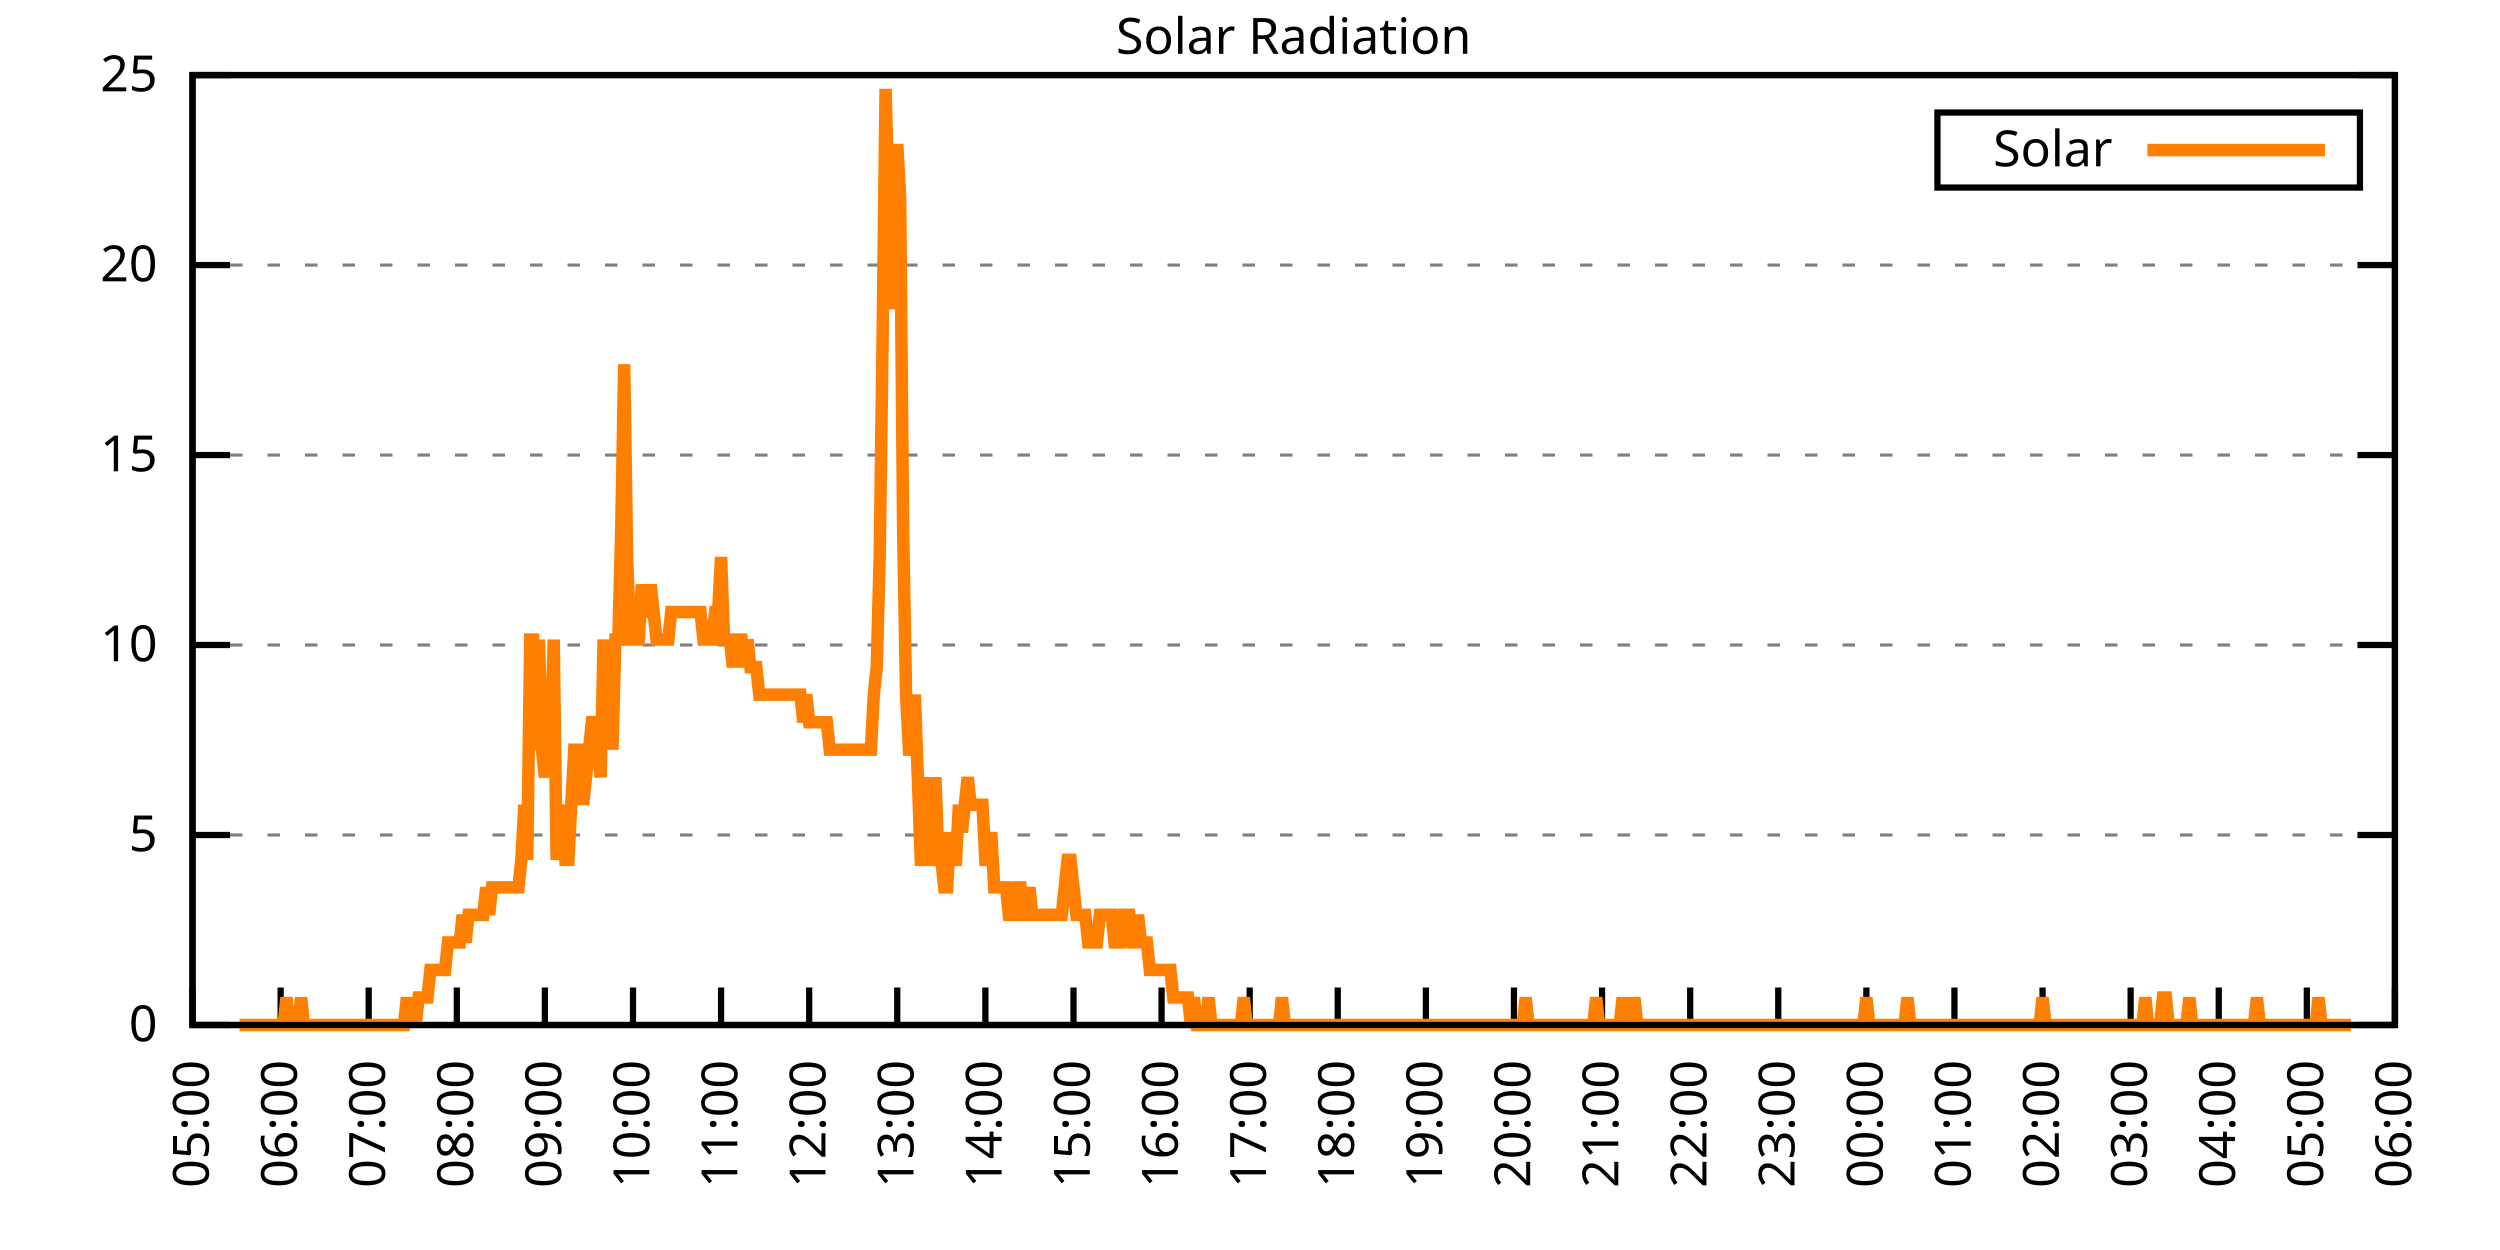
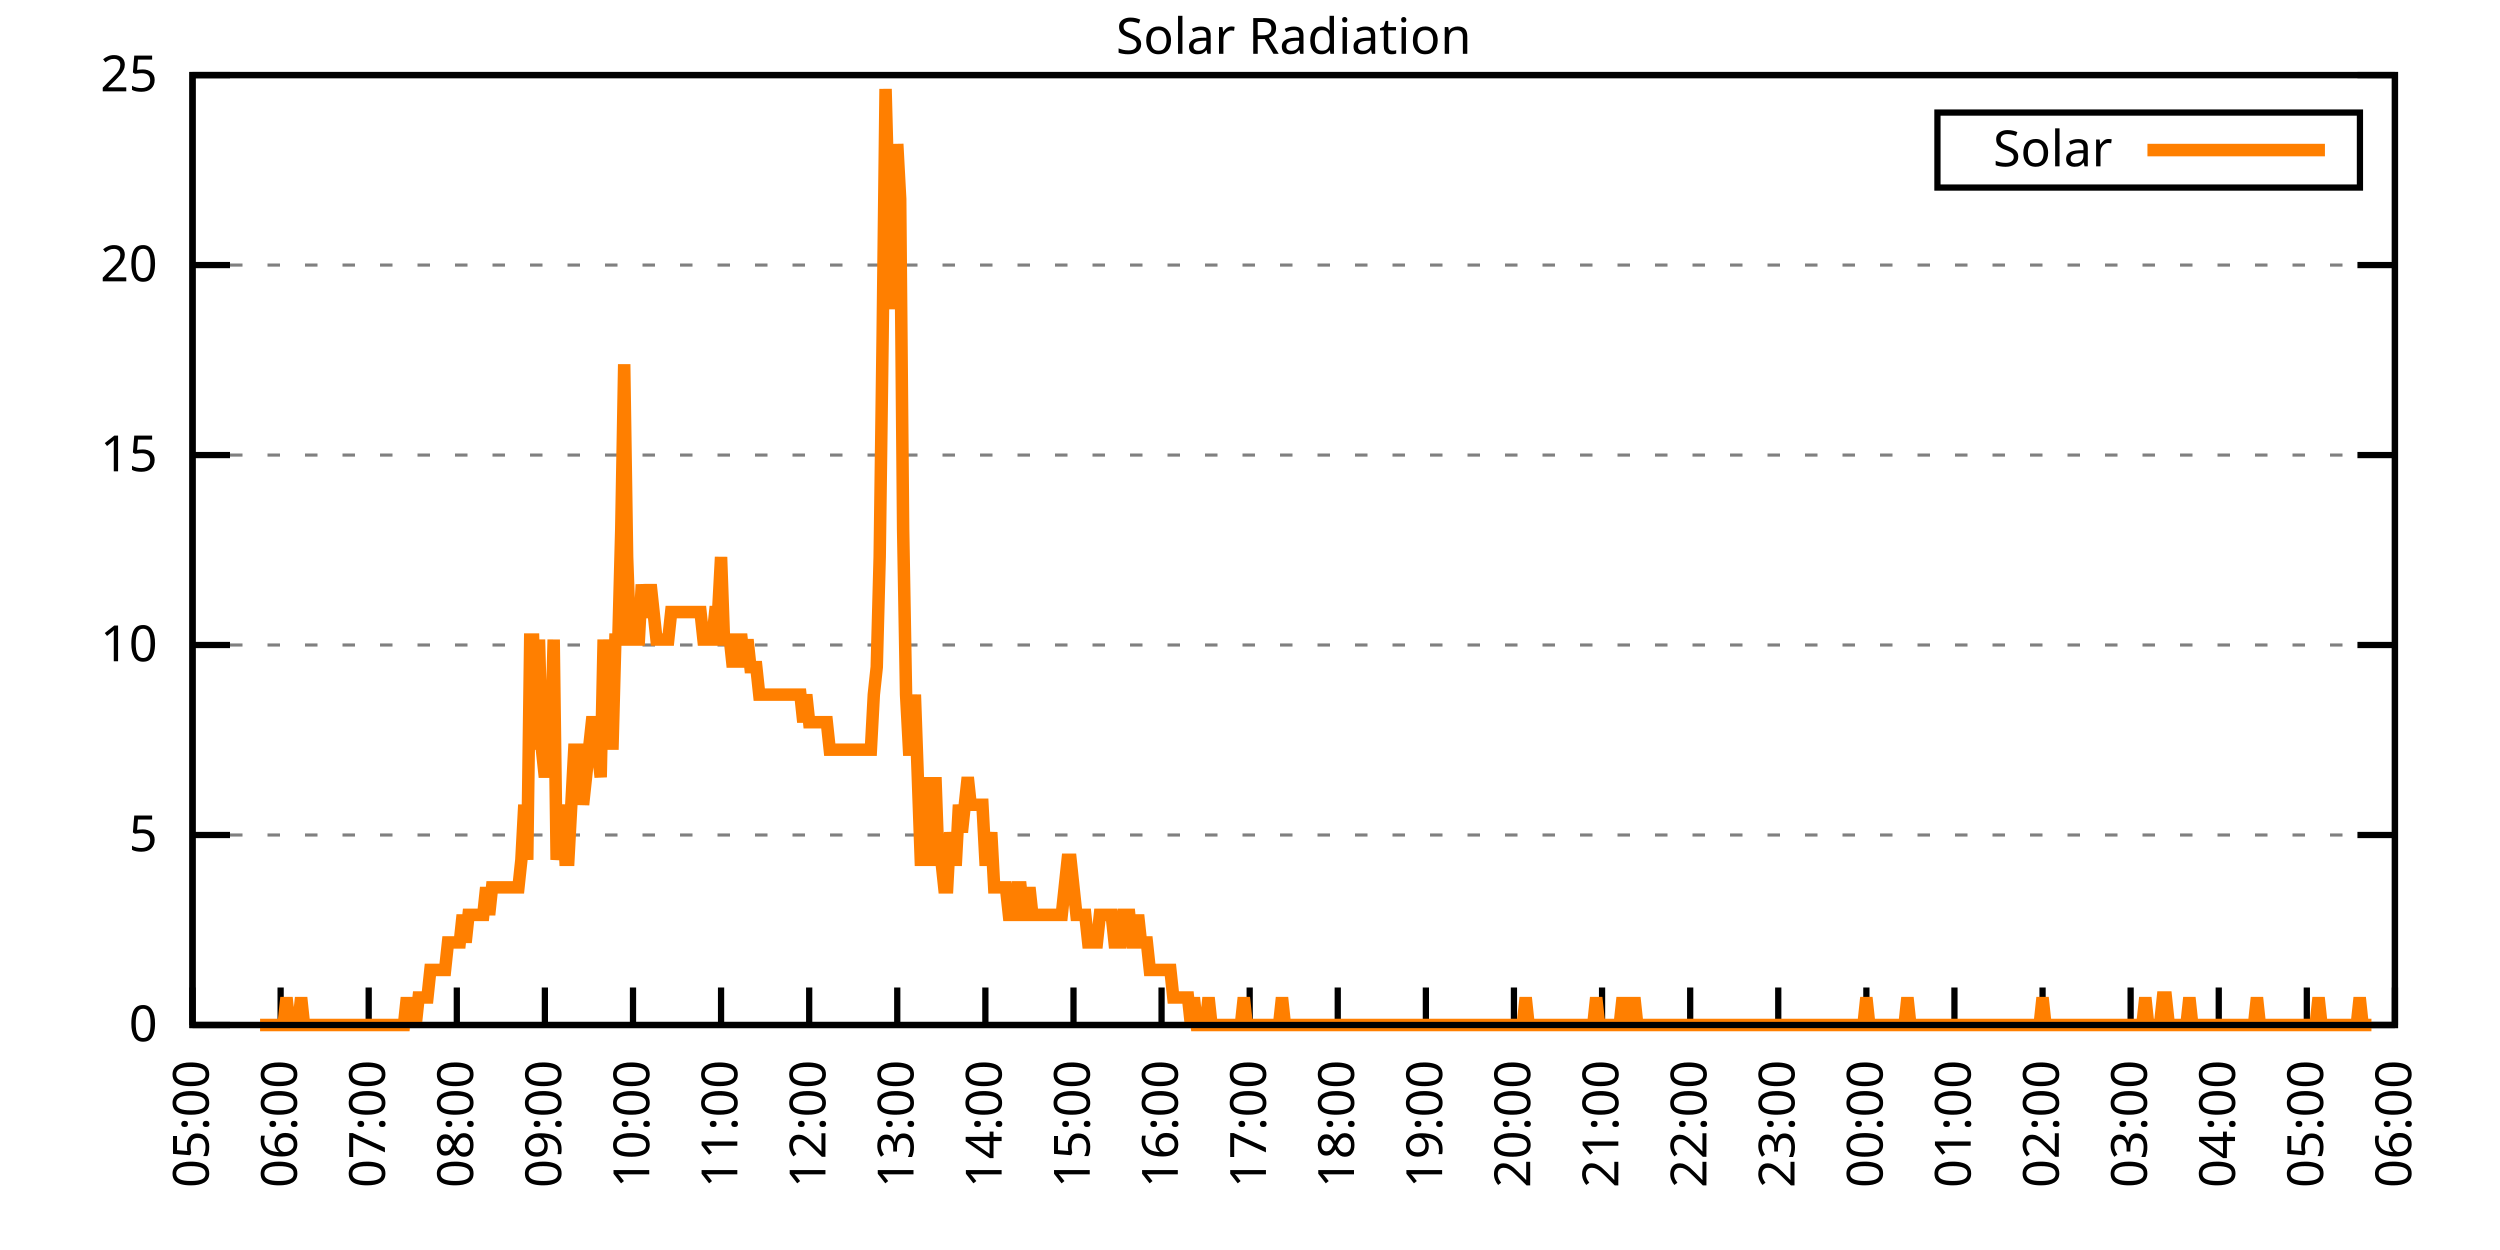
<svg xmlns="http://www.w3.org/2000/svg" xmlns:xlink="http://www.w3.org/1999/xlink" width="400" height="200" viewBox="0 0 400 200">
  <g id="gnuplot_canvas">
    <rect x="0" y="0" width="400" height="200" fill="none" />
    <defs>
      <circle id="gpDot" r="0.5" stroke-width="0.5" stroke="currentColor" />
      <path id="gpPt0" stroke-width="0.333" stroke="currentColor" d="M-1,0 h2 M0,-1 v2" />
      <path id="gpPt1" stroke-width="0.333" stroke="currentColor" d="M-1,-1 L1,1 M1,-1 L-1,1" />
      <path id="gpPt2" stroke-width="0.333" stroke="currentColor" d="M-1,0 L1,0 M0,-1 L0,1 M-1,-1 L1,1 M-1,1 L1,-1" />
      <rect id="gpPt3" stroke-width="0.333" stroke="currentColor" x="-1" y="-1" width="2" height="2" />
      <rect id="gpPt4" stroke-width="0.333" stroke="currentColor" fill="currentColor" x="-1" y="-1" width="2" height="2" />
      <circle id="gpPt5" stroke-width="0.333" stroke="currentColor" cx="0" cy="0" r="1" />
      <use xlink:href="#gpPt5" id="gpPt6" fill="currentColor" stroke="none" />
      <path id="gpPt7" stroke-width="0.333" stroke="currentColor" d="M0,-1.33 L-1.33,0.67 L1.33,0.67 z" />
      <use xlink:href="#gpPt7" id="gpPt8" fill="currentColor" stroke="none" />
      <use xlink:href="#gpPt7" id="gpPt9" stroke="currentColor" transform="rotate(180)" />
      <use xlink:href="#gpPt9" id="gpPt10" fill="currentColor" stroke="none" />
      <use xlink:href="#gpPt3" id="gpPt11" stroke="currentColor" transform="rotate(45)" />
      <use xlink:href="#gpPt11" id="gpPt12" fill="currentColor" stroke="none" />
      <path id="gpPt13" stroke-width="0.333" stroke="currentColor" d="M0,1.330 L1.265,0.411 L0.782,-1.067 L-0.782,-1.076 L-1.265,0.411 z" />
      <use xlink:href="#gpPt13" id="gpPt14" fill="currentColor" stroke="none" />
      <filter id="textbox" filterUnits="objectBoundingBox" x="0" y="0" height="1" width="1">
        <feFlood flood-color="white" flood-opacity="1" result="bgnd" />
        <feComposite in="SourceGraphic" in2="bgnd" operator="atop" />
      </filter>
      <filter id="greybox" filterUnits="objectBoundingBox" x="0" y="0" height="1" width="1">
        <feFlood flood-color="lightgrey" flood-opacity="1" result="grey" />
        <feComposite in="SourceGraphic" in2="grey" operator="atop" />
      </filter>
    </defs>
    <g fill="none" color="white" stroke="currentColor" stroke-width="1.00" stroke-linecap="butt" stroke-linejoin="miter">
</g>
    <g fill="none" color="black" stroke="currentColor" stroke-width="1.00" stroke-linecap="butt" stroke-linejoin="miter">
      <g stroke="none" shape-rendering="crispEdges">
        <polygon fill="rgb(255, 255, 255)" points="30.80,164.00 383.18,164.00 383.18,12.02 30.80,12.02 " />
      </g>
    </g>
    <g fill="none" color="black" stroke="currentColor" stroke-width="1.00" stroke-linecap="butt" stroke-linejoin="miter">
</g>
    <g fill="none" color="black" stroke="black" stroke-width="0.50" stroke-linecap="butt" stroke-linejoin="miter">
</g>
    <g fill="none" color="gray" stroke="currentColor" stroke-width="0.50" stroke-linecap="butt" stroke-linejoin="miter">
      <path stroke="gray" stroke-dasharray="2,4" class="gridline" d="M30.80,164.00 L383.19,164.00  " />
    </g>
    <g fill="none" color="gray" stroke="gray" stroke-width="1.00" stroke-linecap="butt" stroke-linejoin="miter">
</g>
    <g fill="none" color="black" stroke="currentColor" stroke-width="1.00" stroke-linecap="butt" stroke-linejoin="miter">
      <path stroke="black" d="M30.80,164.00 L36.80,164.00 M383.19,164.00 L377.19,164.00  " />
      <g transform="translate(25.20,166.60)" stroke="none" fill="black" font-family="Sans" font-size="8.00" text-anchor="end">
        <text>
          <tspan font-family="Sans"> 0</tspan>
        </text>
      </g>
    </g>
    <g fill="none" color="black" stroke="currentColor" stroke-width="1.00" stroke-linecap="butt" stroke-linejoin="miter">
</g>
    <g fill="none" color="black" stroke="black" stroke-width="0.50" stroke-linecap="butt" stroke-linejoin="miter">
</g>
    <g fill="none" color="gray" stroke="currentColor" stroke-width="0.50" stroke-linecap="butt" stroke-linejoin="miter">
      <path stroke="gray" stroke-dasharray="2,4" class="gridline" d="M30.80,133.60 L383.19,133.60  " />
    </g>
    <g fill="none" color="gray" stroke="gray" stroke-width="1.00" stroke-linecap="butt" stroke-linejoin="miter">
</g>
    <g fill="none" color="black" stroke="currentColor" stroke-width="1.00" stroke-linecap="butt" stroke-linejoin="miter">
      <path stroke="black" d="M30.80,133.60 L36.80,133.60 M383.19,133.60 L377.19,133.60  " />
      <g transform="translate(25.20,136.20)" stroke="none" fill="black" font-family="Sans" font-size="8.00" text-anchor="end">
        <text>
          <tspan font-family="Sans"> 5</tspan>
        </text>
      </g>
    </g>
    <g fill="none" color="black" stroke="currentColor" stroke-width="1.00" stroke-linecap="butt" stroke-linejoin="miter">
</g>
    <g fill="none" color="black" stroke="black" stroke-width="0.50" stroke-linecap="butt" stroke-linejoin="miter">
</g>
    <g fill="none" color="gray" stroke="currentColor" stroke-width="0.50" stroke-linecap="butt" stroke-linejoin="miter">
      <path stroke="gray" stroke-dasharray="2,4" class="gridline" d="M30.80,103.20 L383.19,103.20  " />
    </g>
    <g fill="none" color="gray" stroke="gray" stroke-width="1.00" stroke-linecap="butt" stroke-linejoin="miter">
</g>
    <g fill="none" color="black" stroke="currentColor" stroke-width="1.00" stroke-linecap="butt" stroke-linejoin="miter">
      <path stroke="black" d="M30.80,103.20 L36.80,103.20 M383.19,103.20 L377.19,103.20  " />
      <g transform="translate(25.20,105.80)" stroke="none" fill="black" font-family="Sans" font-size="8.00" text-anchor="end">
        <text>
          <tspan font-family="Sans"> 10</tspan>
        </text>
      </g>
    </g>
    <g fill="none" color="black" stroke="currentColor" stroke-width="1.00" stroke-linecap="butt" stroke-linejoin="miter">
</g>
    <g fill="none" color="black" stroke="black" stroke-width="0.50" stroke-linecap="butt" stroke-linejoin="miter">
</g>
    <g fill="none" color="gray" stroke="currentColor" stroke-width="0.50" stroke-linecap="butt" stroke-linejoin="miter">
      <path stroke="gray" stroke-dasharray="2,4" class="gridline" d="M30.80,72.81 L383.19,72.81  " />
    </g>
    <g fill="none" color="gray" stroke="gray" stroke-width="1.00" stroke-linecap="butt" stroke-linejoin="miter">
</g>
    <g fill="none" color="black" stroke="currentColor" stroke-width="1.00" stroke-linecap="butt" stroke-linejoin="miter">
      <path stroke="black" d="M30.80,72.81 L36.80,72.81 M383.19,72.81 L377.19,72.81  " />
      <g transform="translate(25.20,75.41)" stroke="none" fill="black" font-family="Sans" font-size="8.00" text-anchor="end">
        <text>
          <tspan font-family="Sans"> 15</tspan>
        </text>
      </g>
    </g>
    <g fill="none" color="black" stroke="currentColor" stroke-width="1.00" stroke-linecap="butt" stroke-linejoin="miter">
</g>
    <g fill="none" color="black" stroke="black" stroke-width="0.50" stroke-linecap="butt" stroke-linejoin="miter">
</g>
    <g fill="none" color="gray" stroke="currentColor" stroke-width="0.50" stroke-linecap="butt" stroke-linejoin="miter">
      <path stroke="gray" stroke-dasharray="2,4" class="gridline" d="M30.80,42.41 L383.19,42.41  " />
    </g>
    <g fill="none" color="gray" stroke="gray" stroke-width="1.00" stroke-linecap="butt" stroke-linejoin="miter">
</g>
    <g fill="none" color="black" stroke="currentColor" stroke-width="1.00" stroke-linecap="butt" stroke-linejoin="miter">
      <path stroke="black" d="M30.80,42.41 L36.80,42.41 M383.19,42.41 L377.19,42.41  " />
      <g transform="translate(25.20,45.01)" stroke="none" fill="black" font-family="Sans" font-size="8.00" text-anchor="end">
        <text>
          <tspan font-family="Sans"> 20</tspan>
        </text>
      </g>
    </g>
    <g fill="none" color="black" stroke="currentColor" stroke-width="1.00" stroke-linecap="butt" stroke-linejoin="miter">
</g>
    <g fill="none" color="black" stroke="black" stroke-width="0.50" stroke-linecap="butt" stroke-linejoin="miter">
</g>
    <g fill="none" color="gray" stroke="currentColor" stroke-width="0.50" stroke-linecap="butt" stroke-linejoin="miter">
      <path stroke="gray" stroke-dasharray="2,4" class="gridline" d="M30.80,12.01 L383.19,12.01  " />
    </g>
    <g fill="none" color="gray" stroke="gray" stroke-width="1.00" stroke-linecap="butt" stroke-linejoin="miter">
</g>
    <g fill="none" color="black" stroke="currentColor" stroke-width="1.00" stroke-linecap="butt" stroke-linejoin="miter">
      <path stroke="black" d="M30.80,12.01 L36.80,12.01 M383.19,12.01 L377.19,12.01  " />
      <g transform="translate(25.20,14.61)" stroke="none" fill="black" font-family="Sans" font-size="8.00" text-anchor="end">
        <text>
          <tspan font-family="Sans"> 25</tspan>
        </text>
      </g>
    </g>
    <g fill="none" color="black" stroke="currentColor" stroke-width="1.00" stroke-linecap="butt" stroke-linejoin="miter">
      <path stroke="black" d="M30.80,164.00 L30.80,158.00  " />
      <g transform="translate(33.40,169.60) rotate(270.00)" stroke="none" fill="black" font-family="Sans" font-size="8.00" text-anchor="end">
        <text>
          <tspan font-family="Sans">05:00</tspan>
        </text>
      </g>
    </g>
    <g fill="none" color="black" stroke="currentColor" stroke-width="1.00" stroke-linecap="butt" stroke-linejoin="miter">
      <path stroke="black" d="M44.90,164.00 L44.90,158.00  " />
      <g transform="translate(47.50,169.60) rotate(270.00)" stroke="none" fill="black" font-family="Sans" font-size="8.00" text-anchor="end">
        <text>
          <tspan font-family="Sans">06:00</tspan>
        </text>
      </g>
    </g>
    <g fill="none" color="black" stroke="currentColor" stroke-width="1.00" stroke-linecap="butt" stroke-linejoin="miter">
      <path stroke="black" d="M58.99,164.00 L58.99,158.00  " />
      <g transform="translate(61.59,169.60) rotate(270.00)" stroke="none" fill="black" font-family="Sans" font-size="8.00" text-anchor="end">
        <text>
          <tspan font-family="Sans">07:00</tspan>
        </text>
      </g>
    </g>
    <g fill="none" color="black" stroke="currentColor" stroke-width="1.00" stroke-linecap="butt" stroke-linejoin="miter">
      <path stroke="black" d="M73.09,164.00 L73.09,158.00  " />
      <g transform="translate(75.69,169.60) rotate(270.00)" stroke="none" fill="black" font-family="Sans" font-size="8.00" text-anchor="end">
        <text>
          <tspan font-family="Sans">08:00</tspan>
        </text>
      </g>
    </g>
    <g fill="none" color="black" stroke="currentColor" stroke-width="1.00" stroke-linecap="butt" stroke-linejoin="miter">
      <path stroke="black" d="M87.18,164.00 L87.18,158.00  " />
      <g transform="translate(89.78,169.60) rotate(270.00)" stroke="none" fill="black" font-family="Sans" font-size="8.00" text-anchor="end">
        <text>
          <tspan font-family="Sans">09:00</tspan>
        </text>
      </g>
    </g>
    <g fill="none" color="black" stroke="currentColor" stroke-width="1.00" stroke-linecap="butt" stroke-linejoin="miter">
      <path stroke="black" d="M101.28,164.00 L101.28,158.00  " />
      <g transform="translate(103.88,169.60) rotate(270.00)" stroke="none" fill="black" font-family="Sans" font-size="8.00" text-anchor="end">
        <text>
          <tspan font-family="Sans">10:00</tspan>
        </text>
      </g>
    </g>
    <g fill="none" color="black" stroke="currentColor" stroke-width="1.00" stroke-linecap="butt" stroke-linejoin="miter">
      <path stroke="black" d="M115.37,164.00 L115.37,158.00  " />
      <g transform="translate(117.97,169.60) rotate(270.00)" stroke="none" fill="black" font-family="Sans" font-size="8.00" text-anchor="end">
        <text>
          <tspan font-family="Sans">11:00</tspan>
        </text>
      </g>
    </g>
    <g fill="none" color="black" stroke="currentColor" stroke-width="1.00" stroke-linecap="butt" stroke-linejoin="miter">
      <path stroke="black" d="M129.47,164.00 L129.47,158.00  " />
      <g transform="translate(132.07,169.60) rotate(270.00)" stroke="none" fill="black" font-family="Sans" font-size="8.00" text-anchor="end">
        <text>
          <tspan font-family="Sans">12:00</tspan>
        </text>
      </g>
    </g>
    <g fill="none" color="black" stroke="currentColor" stroke-width="1.00" stroke-linecap="butt" stroke-linejoin="miter">
      <path stroke="black" d="M143.56,164.00 L143.56,158.00  " />
      <g transform="translate(146.16,169.60) rotate(270.00)" stroke="none" fill="black" font-family="Sans" font-size="8.00" text-anchor="end">
        <text>
          <tspan font-family="Sans">13:00</tspan>
        </text>
      </g>
    </g>
    <g fill="none" color="black" stroke="currentColor" stroke-width="1.00" stroke-linecap="butt" stroke-linejoin="miter">
      <path stroke="black" d="M157.66,164.00 L157.66,158.00  " />
      <g transform="translate(160.26,169.60) rotate(270.00)" stroke="none" fill="black" font-family="Sans" font-size="8.00" text-anchor="end">
        <text>
          <tspan font-family="Sans">14:00</tspan>
        </text>
      </g>
    </g>
    <g fill="none" color="black" stroke="currentColor" stroke-width="1.00" stroke-linecap="butt" stroke-linejoin="miter">
      <path stroke="black" d="M171.76,164.00 L171.76,158.00  " />
      <g transform="translate(174.36,169.60) rotate(270.00)" stroke="none" fill="black" font-family="Sans" font-size="8.00" text-anchor="end">
        <text>
          <tspan font-family="Sans">15:00</tspan>
        </text>
      </g>
    </g>
    <g fill="none" color="black" stroke="currentColor" stroke-width="1.00" stroke-linecap="butt" stroke-linejoin="miter">
      <path stroke="black" d="M185.85,164.00 L185.85,158.00  " />
      <g transform="translate(188.45,169.60) rotate(270.00)" stroke="none" fill="black" font-family="Sans" font-size="8.00" text-anchor="end">
        <text>
          <tspan font-family="Sans">16:00</tspan>
        </text>
      </g>
    </g>
    <g fill="none" color="black" stroke="currentColor" stroke-width="1.00" stroke-linecap="butt" stroke-linejoin="miter">
      <path stroke="black" d="M199.95,164.00 L199.95,158.00  " />
      <g transform="translate(202.55,169.60) rotate(270.00)" stroke="none" fill="black" font-family="Sans" font-size="8.00" text-anchor="end">
        <text>
          <tspan font-family="Sans">17:00</tspan>
        </text>
      </g>
    </g>
    <g fill="none" color="black" stroke="currentColor" stroke-width="1.00" stroke-linecap="butt" stroke-linejoin="miter">
      <path stroke="black" d="M214.04,164.00 L214.04,158.00  " />
      <g transform="translate(216.64,169.60) rotate(270.00)" stroke="none" fill="black" font-family="Sans" font-size="8.00" text-anchor="end">
        <text>
          <tspan font-family="Sans">18:00</tspan>
        </text>
      </g>
    </g>
    <g fill="none" color="black" stroke="currentColor" stroke-width="1.00" stroke-linecap="butt" stroke-linejoin="miter">
      <path stroke="black" d="M228.14,164.00 L228.14,158.00  " />
      <g transform="translate(230.74,169.60) rotate(270.00)" stroke="none" fill="black" font-family="Sans" font-size="8.00" text-anchor="end">
        <text>
          <tspan font-family="Sans">19:00</tspan>
        </text>
      </g>
    </g>
    <g fill="none" color="black" stroke="currentColor" stroke-width="1.00" stroke-linecap="butt" stroke-linejoin="miter">
      <path stroke="black" d="M242.23,164.00 L242.23,158.00  " />
      <g transform="translate(244.83,169.60) rotate(270.00)" stroke="none" fill="black" font-family="Sans" font-size="8.00" text-anchor="end">
        <text>
          <tspan font-family="Sans">20:00</tspan>
        </text>
      </g>
    </g>
    <g fill="none" color="black" stroke="currentColor" stroke-width="1.00" stroke-linecap="butt" stroke-linejoin="miter">
      <path stroke="black" d="M256.33,164.00 L256.33,158.00  " />
      <g transform="translate(258.93,169.60) rotate(270.00)" stroke="none" fill="black" font-family="Sans" font-size="8.00" text-anchor="end">
        <text>
          <tspan font-family="Sans">21:00</tspan>
        </text>
      </g>
    </g>
    <g fill="none" color="black" stroke="currentColor" stroke-width="1.00" stroke-linecap="butt" stroke-linejoin="miter">
      <path stroke="black" d="M270.43,164.00 L270.43,158.00  " />
      <g transform="translate(273.03,169.60) rotate(270.00)" stroke="none" fill="black" font-family="Sans" font-size="8.00" text-anchor="end">
        <text>
          <tspan font-family="Sans">22:00</tspan>
        </text>
      </g>
    </g>
    <g fill="none" color="black" stroke="currentColor" stroke-width="1.00" stroke-linecap="butt" stroke-linejoin="miter">
      <path stroke="black" d="M284.52,164.00 L284.52,158.00  " />
      <g transform="translate(287.12,169.60) rotate(270.00)" stroke="none" fill="black" font-family="Sans" font-size="8.00" text-anchor="end">
        <text>
          <tspan font-family="Sans">23:00</tspan>
        </text>
      </g>
    </g>
    <g fill="none" color="black" stroke="currentColor" stroke-width="1.00" stroke-linecap="butt" stroke-linejoin="miter">
      <path stroke="black" d="M298.62,164.00 L298.62,158.00  " />
      <g transform="translate(301.22,169.60) rotate(270.00)" stroke="none" fill="black" font-family="Sans" font-size="8.00" text-anchor="end">
        <text>
          <tspan font-family="Sans">00:00</tspan>
        </text>
      </g>
    </g>
    <g fill="none" color="black" stroke="currentColor" stroke-width="1.00" stroke-linecap="butt" stroke-linejoin="miter">
      <path stroke="black" d="M312.71,164.00 L312.71,158.00  " />
      <g transform="translate(315.31,169.60) rotate(270.00)" stroke="none" fill="black" font-family="Sans" font-size="8.00" text-anchor="end">
        <text>
          <tspan font-family="Sans">01:00</tspan>
        </text>
      </g>
    </g>
    <g fill="none" color="black" stroke="currentColor" stroke-width="1.00" stroke-linecap="butt" stroke-linejoin="miter">
      <path stroke="black" d="M326.81,164.00 L326.81,158.00  " />
      <g transform="translate(329.41,169.60) rotate(270.00)" stroke="none" fill="black" font-family="Sans" font-size="8.00" text-anchor="end">
        <text>
          <tspan font-family="Sans">02:00</tspan>
        </text>
      </g>
    </g>
    <g fill="none" color="black" stroke="currentColor" stroke-width="1.00" stroke-linecap="butt" stroke-linejoin="miter">
      <path stroke="black" d="M340.90,164.00 L340.90,158.00  " />
      <g transform="translate(343.50,169.60) rotate(270.00)" stroke="none" fill="black" font-family="Sans" font-size="8.00" text-anchor="end">
        <text>
          <tspan font-family="Sans">03:00</tspan>
        </text>
      </g>
    </g>
    <g fill="none" color="black" stroke="currentColor" stroke-width="1.00" stroke-linecap="butt" stroke-linejoin="miter">
      <path stroke="black" d="M355.00,164.00 L355.00,158.00  " />
      <g transform="translate(357.60,169.60) rotate(270.00)" stroke="none" fill="black" font-family="Sans" font-size="8.00" text-anchor="end">
        <text>
          <tspan font-family="Sans">04:00</tspan>
        </text>
      </g>
    </g>
    <g fill="none" color="black" stroke="currentColor" stroke-width="1.00" stroke-linecap="butt" stroke-linejoin="miter">
      <path stroke="black" d="M369.09,164.00 L369.09,158.00  " />
      <g transform="translate(371.69,169.60) rotate(270.00)" stroke="none" fill="black" font-family="Sans" font-size="8.00" text-anchor="end">
        <text>
          <tspan font-family="Sans">05:00</tspan>
        </text>
      </g>
    </g>
    <g fill="none" color="black" stroke="currentColor" stroke-width="1.00" stroke-linecap="butt" stroke-linejoin="miter">
      <path stroke="black" d="M383.19,164.00 L383.19,158.00  " />
      <g transform="translate(385.79,169.60) rotate(270.00)" stroke="none" fill="black" font-family="Sans" font-size="8.00" text-anchor="end">
        <text>
          <tspan font-family="Sans">06:00</tspan>
        </text>
      </g>
    </g>
    <g fill="none" color="black" stroke="currentColor" stroke-width="1.00" stroke-linecap="butt" stroke-linejoin="miter">
</g>
    <g fill="none" color="black" stroke="currentColor" stroke-width="1.00" stroke-linecap="butt" stroke-linejoin="miter">
      <path stroke="black" d="M30.80,12.01 L30.80,164.00 L383.19,164.00 L383.19,12.01 L30.80,12.01 Z  " />
    </g>
    <g fill="none" color="black" stroke="currentColor" stroke-width="1.00" stroke-linecap="butt" stroke-linejoin="miter">
</g>
    <g fill="none" color="black" stroke="currentColor" stroke-width="1.00" stroke-linecap="butt" stroke-linejoin="miter">
      <path stroke="black" d="M309.99,30.01 L309.99,18.01 L377.59,18.01 L377.59,30.01 L309.99,30.01 Z  " />
    </g>
    <g id="Solar_Radiation_plot_1">
      <g fill="none" color="white" stroke="black" stroke-width="2.00" stroke-linecap="butt" stroke-linejoin="miter">
</g>
      <g fill="none" color="black" stroke="currentColor" stroke-width="2.00" stroke-linecap="butt" stroke-linejoin="miter">
        <g transform="translate(337.99,26.61)" stroke="none" fill="black" font-family="Sans" font-size="8.00" text-anchor="end">
          <text>
            <tspan font-family="Sans">Solar</tspan>
          </text>
        </g>
      </g>
      <g fill="none" color="black" stroke="currentColor" stroke-width="2.00" stroke-linecap="butt" stroke-linejoin="miter">
-         <path stroke="rgb(255, 127,   0)" d="M343.59,24.01 L371.99,24.01 M38.32,164.00 L38.79,164.00 L39.26,164.00 L39.73,164.00 L40.20,164.00 L40.67,164.00   L41.14,164.00 L41.61,164.00 L42.08,164.00 L42.55,164.00 L43.02,164.00 L43.49,164.00 L43.96,164.00 L44.43,164.00   L44.90,164.00 L45.37,164.00 L45.84,159.60 L46.31,164.00 L46.78,164.00 L47.24,164.00 L47.71,164.00 L48.18,159.60   L48.65,164.00 L49.12,164.00 L49.59,164.00 L50.06,164.00 L50.53,164.00 L51.00,164.00 L51.47,164.00 L51.94,164.00   L52.41,164.00 L52.88,164.00 L53.35,164.00 L53.82,164.00 L54.29,164.00 L54.76,164.00 L55.23,164.00 L55.70,164.00   L56.17,164.00 L56.64,164.00 L57.11,164.00 L57.58,164.00 L58.05,164.00 L58.52,164.00 L58.99,164.00 L59.46,164.00   L59.93,164.00 L60.40,164.00 L60.87,164.00 L61.34,164.00 L61.81,164.00 L62.28,164.00 L62.75,164.00 L63.22,164.00   L63.69,164.00 L64.16,164.00 L64.63,164.00 L65.10,159.60 L65.57,164.00 L66.04,159.60 L66.51,164.00 L66.98,159.60   L67.45,159.60 L67.92,159.60 L68.39,159.60 L68.86,155.19 L69.33,155.19 L69.80,155.19 L70.27,155.19 L70.74,155.19   L71.21,155.19 L71.68,150.79 L72.15,150.79 L72.62,150.79 L73.09,150.79 L73.56,150.79 L74.03,146.38 L74.50,150.79   L74.97,146.38 L75.44,146.38 L75.91,146.38 L76.38,146.38 L76.85,146.38 L77.32,146.38 L77.79,141.98 L78.26,146.38   L78.73,141.98 L79.19,141.98 L79.66,141.98 L80.13,141.98 L80.60,141.98 L81.07,141.98 L81.54,141.98 L82.01,141.98   L82.48,141.98 L82.95,141.98 L83.42,137.57 L83.89,128.76 L84.36,137.57 L84.83,102.33 L85.30,102.33 L85.77,119.95   L86.24,102.33 L86.71,119.95 L87.18,124.36 L87.65,119.95 L88.12,119.95 L88.59,102.33 L89.06,137.57 L89.53,133.17   L90.00,128.76 L90.47,137.57 L90.94,137.57 L91.41,128.76 L91.88,119.95 L92.35,119.95 L92.82,119.95 L93.29,128.76   L93.76,124.36 L94.23,119.95 L94.70,115.55 L95.17,115.55 L95.64,119.95 L96.11,124.36 L96.58,102.33 L97.05,115.55   L97.52,102.33 L97.99,119.95 L98.46,102.33 L98.93,102.33 L99.40,84.71 L99.87,58.28 L100.34,89.12 L100.81,102.33   L101.28,102.33 L101.75,102.33 L102.22,102.33 L102.69,93.52 L103.16,97.93 L103.63,97.93 L104.10,93.52 L104.57,97.93   L105.04,102.33 L105.51,102.33 L105.98,102.33 L106.45,102.33 L106.92,102.33 L107.39,97.93 L107.86,97.93 L108.33,97.93   L108.80,97.93 L109.27,97.93 L109.74,97.93 L110.21,97.93 L110.68,97.93 L111.14,97.93 L111.61,97.93 L112.08,97.93   L112.55,102.33 L113.02,102.33 L113.49,102.33 L113.96,102.33 L114.43,97.93 L114.90,97.93 L115.37,89.12 L115.84,102.33   L116.31,102.33 L116.78,102.33 L117.25,106.74 L117.72,102.33 L118.19,102.33 L118.66,102.33 L119.13,106.74 L119.60,102.33   L120.07,106.74 L120.54,106.74 L121.01,106.74 L121.48,111.14 L121.95,111.14 L122.42,111.14 L122.89,111.14 L123.36,111.14   L123.83,111.14 L124.30,111.14 L124.77,111.14 L125.24,111.14 L125.71,111.14 L126.18,111.14 L126.65,111.14 L127.12,111.14   L127.59,111.14 L128.06,111.14 L128.53,115.55 L129.00,111.14 L129.47,115.55 L129.94,115.55 L130.41,115.55 L130.88,115.55   L131.35,115.55 L131.82,115.55 L132.29,115.55 L132.76,119.95 L133.23,119.95 L133.70,119.95 L134.17,119.95 L134.64,119.95   L135.11,119.95 L135.58,119.95 L136.05,119.95 L136.52,119.95 L136.99,119.95 L137.46,119.95 L137.93,119.95 L138.40,119.95   L138.87,119.95 L139.34,119.95 L139.81,111.14 L140.28,106.74 L140.75,89.12 L141.22,53.88 L141.69,14.23 L142.16,31.85   L142.63,31.85 L143.09,49.47 L143.56,23.04 L144.03,31.85 L144.50,84.71 L144.97,111.14 L145.44,119.95 L145.91,119.95   L146.38,111.14 L146.85,124.36 L147.32,137.57 L147.79,137.57 L148.26,137.57 L148.73,124.36 L149.20,137.57 L149.67,124.36   L150.14,137.57 L150.61,137.57 L151.08,141.98 L151.55,141.98 L152.02,133.17 L152.49,137.57 L152.96,137.57 L153.43,128.76   L153.90,133.17 L154.37,128.76 L154.84,124.36 L155.31,128.76 L155.78,128.76 L156.25,128.76 L156.72,128.76 L157.19,128.76   L157.66,137.57 L158.13,137.57 L158.60,133.17 L159.07,141.98 L159.54,141.98 L160.01,141.98 L160.48,141.98 L160.95,141.98   L161.42,146.38 L161.89,146.38 L162.36,146.38 L162.83,141.98 L163.30,141.98 L163.77,146.38 L164.24,146.38 L164.71,141.98   L165.18,146.38 L165.65,146.38 L166.12,146.38 L166.59,146.38 L167.06,146.38 L167.53,146.38 L168.00,146.38 L168.47,146.38   L168.94,146.38 L169.41,146.38 L169.88,146.38 L170.35,141.98 L170.82,137.57 L171.29,137.57 L171.76,141.98 L172.23,146.38   L172.70,146.38 L173.17,146.38 L173.64,146.38 L174.11,150.79 L174.58,150.79 L175.04,150.79 L175.51,150.79 L175.98,146.38   L176.45,146.38 L176.92,146.38 L177.39,146.38 L177.86,146.38 L178.33,150.79 L178.80,150.79 L179.27,150.79 L179.74,146.38   L180.21,146.38 L180.68,146.38 L181.15,150.79 L181.62,150.79 L182.09,146.38 L182.56,150.79 L183.03,150.79 L183.50,150.79   L183.97,155.19 L184.44,155.19 L184.91,155.19 L185.38,155.19 L185.85,155.19 L186.32,155.19 L186.79,155.19 L187.26,155.19   L187.73,159.60 L188.20,159.60 L188.67,159.60 L189.14,159.60 L189.61,159.60 L190.08,159.60 L190.55,164.00 L191.02,159.60   L191.49,164.00 L191.96,164.00 L192.43,164.00 L192.90,164.00 L193.37,159.60 L193.84,164.00 L194.31,164.00 L194.78,164.00   L195.25,164.00 L195.72,164.00 L196.19,164.00 L196.66,164.00 L197.13,164.00 L197.60,164.00 L198.07,164.00 L198.54,164.00   L199.01,159.60 L199.48,164.00 L199.95,164.00 L200.42,164.00 L200.89,164.00 L201.36,164.00 L201.83,164.00 L202.30,164.00   L202.77,164.00 L203.24,164.00 L203.71,164.00 L204.18,164.00 L204.65,164.00 L205.12,159.60 L205.59,164.00 L206.06,164.00   L206.53,164.00 L207.00,164.00 L207.46,164.00 L207.93,164.00 L208.40,164.00 L208.87,164.00 L209.34,164.00 L209.81,164.00   L210.28,164.00 L210.75,164.00 L211.22,164.00 L211.69,164.00 L212.16,164.00 L212.63,164.00 L213.10,164.00 L213.57,164.00   L214.04,164.00 L214.51,164.00 L214.98,164.00 L215.45,164.00 L215.92,164.00 L216.39,164.00 L216.86,164.00 L217.33,164.00   L217.80,164.00 L218.27,164.00 L218.74,164.00 L219.21,164.00 L219.68,164.00 L220.15,164.00 L220.62,164.00 L221.09,164.00   L221.56,164.00 L222.03,164.00 L222.50,164.00 L222.97,164.00 L223.44,164.00 L223.91,164.00 L224.38,164.00 L224.85,164.00   L225.32,164.00 L225.79,164.00 L226.26,164.00 L226.73,164.00 L227.20,164.00 L227.67,164.00 L228.14,164.00 L228.61,164.00   L229.08,164.00 L229.55,164.00 L230.02,164.00 L230.49,164.00 L230.96,164.00 L231.43,164.00 L231.90,164.00 L232.37,164.00   L232.84,164.00 L233.31,164.00 L233.78,164.00 L234.25,164.00 L234.72,164.00 L235.19,164.00 L235.66,164.00 L236.13,164.00   L236.60,164.00 L237.07,164.00 L237.54,164.00 L238.01,164.00 L238.48,164.00 L238.95,164.00 L239.41,164.00 L239.88,164.00   L240.35,164.00 L240.82,164.00 L241.29,164.00 L241.76,164.00 L242.23,164.00 L242.70,164.00 L243.17,164.00 L243.64,164.00   L244.11,159.60 L244.58,164.00 L245.05,164.00 L245.52,164.00 L245.99,164.00 L246.46,164.00 L246.93,164.00 L247.40,164.00   L247.87,164.00 L248.34,164.00 L248.81,164.00 L249.28,164.00 L249.75,164.00 L250.22,164.00 L250.69,164.00 L251.16,164.00   L251.63,164.00 L252.10,164.00 L252.57,164.00 L253.04,164.00 L253.51,164.00 L253.98,164.00 L254.45,164.00 L254.92,164.00   L255.39,159.60 L255.86,164.00 L256.33,164.00 L256.80,164.00 L257.27,164.00 L257.74,164.00 L258.21,164.00 L258.68,164.00   L259.15,164.00 L259.62,159.60 L260.09,164.00 L260.56,164.00 L261.03,164.00 L261.50,159.60 L261.97,164.00 L262.44,164.00   L262.91,164.00 L263.38,164.00 L263.85,164.00 L264.32,164.00 L264.79,164.00 L265.26,164.00 L265.73,164.00 L266.20,164.00   L266.67,164.00 L267.14,164.00 L267.61,164.00 L268.08,164.00 L268.55,164.00 L269.02,164.00 L269.49,164.00 L269.96,164.00   L270.43,164.00 L270.90,164.00 L271.36,164.00 L271.83,164.00 L272.30,164.00 L272.77,164.00 L273.24,164.00 L273.71,164.00   L274.18,164.00 L274.65,164.00 L275.12,164.00 L275.59,164.00 L276.06,164.00 L276.53,164.00 L277.00,164.00 L277.47,164.00   L277.94,164.00 L278.41,164.00 L278.88,164.00 L279.35,164.00 L279.82,164.00 L280.29,164.00 L280.76,164.00 L281.23,164.00   L281.70,164.00 L282.17,164.00 L282.64,164.00 L283.11,164.00 L283.58,164.00 L284.05,164.00 L284.52,164.00 L284.99,164.00   L285.46,164.00 L285.93,164.00 L286.40,164.00 L286.87,164.00 L287.34,164.00 L287.81,164.00 L288.28,164.00 L288.75,164.00   L289.22,164.00 L289.69,164.00 L290.16,164.00 L290.63,164.00 L291.10,164.00 L291.57,164.00 L292.04,164.00 L292.51,164.00   L292.98,164.00 L293.45,164.00 L293.92,164.00 L294.39,164.00 L294.86,164.00 L295.33,164.00 L295.80,164.00 L296.27,164.00   L296.74,164.00 L297.21,164.00 L297.68,164.00 L298.15,164.00 L298.62,159.60 L299.09,164.00 L299.56,164.00 L300.03,164.00   L300.50,164.00 L300.97,164.00 L301.44,164.00 L301.91,164.00 L302.38,164.00 L302.85,164.00 L303.31,164.00 L303.78,164.00   L304.25,164.00 L304.72,164.00 L305.19,159.60 L305.66,164.00 L306.13,164.00 L306.60,164.00 L307.07,164.00 L307.54,164.00   L308.01,164.00 L308.48,164.00 L308.95,164.00 L309.42,164.00 L309.89,164.00 L310.36,164.00 L310.83,164.00 L311.30,164.00   L311.77,164.00 L312.24,164.00 L312.71,164.00 L313.18,164.00 L313.65,164.00 L314.12,164.00 L314.59,164.00 L315.06,164.00   L315.53,164.00 L316.00,164.00 L316.47,164.00 L316.94,164.00 L317.41,164.00 L317.88,164.00 L318.35,164.00 L318.82,164.00   L319.29,164.00 L319.76,164.00 L320.23,164.00 L320.70,164.00 L321.17,164.00 L321.64,164.00 L322.11,164.00 L322.58,164.00   L323.05,164.00 L323.52,164.00 L323.99,164.00 L324.46,164.00 L324.93,164.00 L325.40,164.00 L325.87,164.00 L326.34,164.00   L326.81,159.60 L327.28,164.00 L327.75,164.00 L328.22,164.00 L328.69,164.00 L329.16,164.00 L329.63,164.00 L330.10,164.00   L330.57,164.00 L331.04,164.00 L331.51,164.00 L331.98,164.00 L332.45,164.00 L332.92,164.00 L333.39,164.00 L333.86,164.00   L334.33,164.00 L334.80,164.00 L335.26,164.00 L335.73,164.00 L336.20,164.00 L336.67,164.00 L337.14,164.00 L337.61,164.00   L338.08,164.00 L338.55,164.00 L339.02,164.00 L339.49,164.00 L339.96,164.00 L340.43,164.00 L340.90,164.00 L341.37,164.00   L341.84,164.00 L342.31,164.00 L342.78,164.00 L343.25,159.60 L343.72,164.00 L344.19,164.00 L344.66,164.00 L345.13,164.00   L345.60,164.00 L346.07,159.60 L346.54,159.60 L347.01,164.00 L347.48,164.00 L347.95,164.00 L348.42,164.00 L348.89,164.00   L349.36,164.00 L349.83,164.00 L350.30,159.60 L350.77,164.00 L351.24,164.00 L351.71,164.00 L352.18,164.00 L352.65,164.00   L353.12,164.00 L353.59,164.00 L354.06,164.00 L354.53,164.00 L355.00,164.00 L355.47,164.00 L355.94,164.00 L356.41,164.00   L356.88,164.00 L357.35,164.00 L357.82,164.00 L358.29,164.00 L358.76,164.00 L359.23,164.00 L359.70,164.00 L360.17,164.00   L360.64,164.00 L361.11,159.60 L361.58,164.00 L362.05,164.00 L362.52,164.00 L362.99,164.00 L363.46,164.00 L363.93,164.00   L364.40,164.00 L364.87,164.00 L365.34,164.00 L365.81,164.00 L366.28,164.00 L366.75,164.00 L367.21,164.00 L367.68,164.00   L368.15,164.00 L368.62,164.00 L369.09,164.00 L369.56,164.00 L370.03,164.00 L370.50,164.00 L370.97,159.60 L371.44,164.00   L371.91,164.00 L372.38,164.00 L372.85,164.00 L373.32,164.00 L373.79,164.00 L374.26,164.00 L374.73,164.00 L375.20,164.00   L375.67,164.00 L376.14,164.00  " />
+         <path stroke="rgb(255, 127,   0)" d="M343.59,24.01 L371.99,24.01 M41.61,164.00 L42.08,164.00 L42.55,164.00 L43.02,164.00 L43.49,164.00 L43.96,164.00   L44.43,164.00 L44.90,164.00 L45.37,164.00 L45.84,159.60 L46.31,164.00 L46.78,164.00 L47.24,164.00 L47.71,164.00   L48.18,159.60 L48.65,164.00 L49.12,164.00 L49.59,164.00 L50.06,164.00 L50.53,164.00 L51.00,164.00 L51.47,164.00   L51.94,164.00 L52.41,164.00 L52.88,164.00 L53.35,164.00 L53.82,164.00 L54.29,164.00 L54.76,164.00 L55.23,164.00   L55.70,164.00 L56.17,164.00 L56.64,164.00 L57.11,164.00 L57.58,164.00 L58.05,164.00 L58.52,164.00 L58.99,164.00   L59.46,164.00 L59.93,164.00 L60.40,164.00 L60.87,164.00 L61.34,164.00 L61.81,164.00 L62.28,164.00 L62.75,164.00   L63.22,164.00 L63.69,164.00 L64.16,164.00 L64.63,164.00 L65.10,159.60 L65.57,164.00 L66.04,159.60 L66.51,164.00   L66.98,159.60 L67.45,159.60 L67.92,159.60 L68.39,159.60 L68.86,155.19 L69.33,155.19 L69.80,155.19 L70.27,155.19   L70.74,155.19 L71.21,155.19 L71.68,150.79 L72.15,150.79 L72.62,150.79 L73.09,150.79 L73.56,150.79 L74.03,146.38   L74.50,150.79 L74.97,146.38 L75.44,146.38 L75.91,146.38 L76.38,146.38 L76.85,146.38 L77.32,146.38 L77.79,141.98   L78.26,146.38 L78.73,141.98 L79.19,141.98 L79.66,141.98 L80.13,141.98 L80.60,141.98 L81.07,141.98 L81.54,141.98   L82.01,141.98 L82.48,141.98 L82.95,141.98 L83.42,137.57 L83.89,128.76 L84.36,137.57 L84.83,102.33 L85.30,102.33   L85.77,119.95 L86.24,102.33 L86.71,119.95 L87.18,124.36 L87.65,119.95 L88.12,119.95 L88.59,102.33 L89.06,137.57   L89.53,133.17 L90.00,128.76 L90.47,137.57 L90.94,137.57 L91.41,128.76 L91.88,119.95 L92.35,119.95 L92.82,119.95   L93.29,128.76 L93.76,124.36 L94.23,119.95 L94.70,115.55 L95.17,115.55 L95.64,119.95 L96.11,124.36 L96.58,102.33   L97.05,115.55 L97.52,102.33 L97.99,119.95 L98.46,102.33 L98.93,102.33 L99.40,84.71 L99.87,58.28 L100.34,89.12   L100.81,102.33 L101.28,102.33 L101.75,102.33 L102.22,102.33 L102.69,93.52 L103.16,97.93 L103.63,97.93 L104.10,93.52   L104.57,97.93 L105.04,102.33 L105.51,102.33 L105.98,102.33 L106.45,102.33 L106.92,102.33 L107.39,97.93 L107.86,97.93   L108.33,97.93 L108.80,97.93 L109.27,97.93 L109.74,97.93 L110.21,97.93 L110.68,97.93 L111.14,97.93 L111.61,97.93   L112.08,97.93 L112.55,102.33 L113.02,102.33 L113.49,102.33 L113.96,102.33 L114.43,97.93 L114.90,97.93 L115.37,89.12   L115.84,102.33 L116.31,102.33 L116.78,102.33 L117.25,106.74 L117.72,102.33 L118.19,102.33 L118.66,102.33 L119.13,106.74   L119.60,102.33 L120.07,106.74 L120.54,106.74 L121.01,106.74 L121.48,111.14 L121.95,111.14 L122.42,111.14 L122.89,111.14   L123.36,111.14 L123.83,111.14 L124.30,111.14 L124.77,111.14 L125.24,111.14 L125.71,111.14 L126.18,111.14 L126.65,111.14   L127.12,111.14 L127.59,111.14 L128.06,111.14 L128.53,115.55 L129.00,111.14 L129.47,115.55 L129.94,115.55 L130.41,115.55   L130.88,115.55 L131.35,115.55 L131.82,115.55 L132.29,115.55 L132.76,119.95 L133.23,119.95 L133.70,119.95 L134.17,119.95   L134.64,119.95 L135.11,119.95 L135.58,119.95 L136.05,119.95 L136.52,119.95 L136.99,119.95 L137.46,119.95 L137.93,119.95   L138.40,119.95 L138.87,119.95 L139.34,119.95 L139.81,111.14 L140.28,106.74 L140.75,89.12 L141.22,53.88 L141.69,14.23   L142.16,31.85 L142.63,31.85 L143.09,49.47 L143.56,23.04 L144.03,31.85 L144.50,84.71 L144.97,111.14 L145.44,119.95   L145.91,119.95 L146.38,111.14 L146.85,124.36 L147.32,137.57 L147.79,137.57 L148.26,137.57 L148.73,124.36 L149.20,137.57   L149.67,124.36 L150.14,137.57 L150.61,137.57 L151.08,141.98 L151.55,141.98 L152.02,133.17 L152.49,137.57 L152.96,137.57   L153.43,128.76 L153.90,133.17 L154.37,128.76 L154.84,124.36 L155.31,128.76 L155.78,128.76 L156.25,128.76 L156.72,128.76   L157.19,128.76 L157.66,137.57 L158.13,137.57 L158.60,133.17 L159.07,141.98 L159.54,141.98 L160.01,141.98 L160.48,141.98   L160.95,141.98 L161.42,146.38 L161.89,146.38 L162.36,146.38 L162.83,141.98 L163.30,141.98 L163.77,146.38 L164.24,146.38   L164.71,141.98 L165.18,146.38 L165.65,146.38 L166.12,146.38 L166.59,146.38 L167.06,146.38 L167.53,146.38 L168.00,146.38   L168.47,146.38 L168.94,146.38 L169.41,146.38 L169.88,146.38 L170.35,141.98 L170.82,137.57 L171.29,137.57 L171.76,141.98   L172.23,146.38 L172.70,146.38 L173.17,146.38 L173.64,146.38 L174.11,150.79 L174.58,150.79 L175.04,150.79 L175.51,150.79   L175.98,146.38 L176.45,146.38 L176.92,146.38 L177.39,146.38 L177.86,146.38 L178.33,150.79 L178.80,150.79 L179.27,150.79   L179.74,146.38 L180.21,146.38 L180.68,146.38 L181.15,150.79 L181.62,150.79 L182.09,146.38 L182.56,150.79 L183.03,150.79   L183.50,150.79 L183.97,155.19 L184.44,155.19 L184.91,155.19 L185.38,155.19 L185.85,155.19 L186.32,155.19 L186.79,155.19   L187.26,155.19 L187.73,159.60 L188.20,159.60 L188.67,159.60 L189.14,159.60 L189.61,159.60 L190.08,159.60 L190.55,164.00   L191.02,159.60 L191.49,164.00 L191.96,164.00 L192.43,164.00 L192.90,164.00 L193.37,159.60 L193.84,164.00 L194.31,164.00   L194.78,164.00 L195.25,164.00 L195.72,164.00 L196.19,164.00 L196.66,164.00 L197.13,164.00 L197.60,164.00 L198.07,164.00   L198.54,164.00 L199.01,159.60 L199.48,164.00 L199.95,164.00 L200.42,164.00 L200.89,164.00 L201.36,164.00 L201.83,164.00   L202.30,164.00 L202.77,164.00 L203.24,164.00 L203.71,164.00 L204.18,164.00 L204.65,164.00 L205.12,159.60 L205.59,164.00   L206.06,164.00 L206.53,164.00 L207.00,164.00 L207.46,164.00 L207.93,164.00 L208.40,164.00 L208.87,164.00 L209.34,164.00   L209.81,164.00 L210.28,164.00 L210.75,164.00 L211.22,164.00 L211.69,164.00 L212.16,164.00 L212.63,164.00 L213.10,164.00   L213.57,164.00 L214.04,164.00 L214.51,164.00 L214.98,164.00 L215.45,164.00 L215.92,164.00 L216.39,164.00 L216.86,164.00   L217.33,164.00 L217.80,164.00 L218.27,164.00 L218.74,164.00 L219.21,164.00 L219.68,164.00 L220.15,164.00 L220.62,164.00   L221.09,164.00 L221.56,164.00 L222.03,164.00 L222.50,164.00 L222.97,164.00 L223.44,164.00 L223.91,164.00 L224.38,164.00   L224.85,164.00 L225.32,164.00 L225.79,164.00 L226.26,164.00 L226.73,164.00 L227.20,164.00 L227.67,164.00 L228.14,164.00   L228.61,164.00 L229.08,164.00 L229.55,164.00 L230.02,164.00 L230.49,164.00 L230.96,164.00 L231.43,164.00 L231.90,164.00   L232.37,164.00 L232.84,164.00 L233.31,164.00 L233.78,164.00 L234.25,164.00 L234.72,164.00 L235.19,164.00 L235.66,164.00   L236.13,164.00 L236.60,164.00 L237.07,164.00 L237.54,164.00 L238.01,164.00 L238.48,164.00 L238.95,164.00 L239.41,164.00   L239.88,164.00 L240.35,164.00 L240.82,164.00 L241.29,164.00 L241.76,164.00 L242.23,164.00 L242.70,164.00 L243.17,164.00   L243.64,164.00 L244.11,159.60 L244.58,164.00 L245.05,164.00 L245.52,164.00 L245.99,164.00 L246.46,164.00 L246.93,164.00   L247.40,164.00 L247.87,164.00 L248.34,164.00 L248.81,164.00 L249.28,164.00 L249.75,164.00 L250.22,164.00 L250.69,164.00   L251.16,164.00 L251.63,164.00 L252.10,164.00 L252.57,164.00 L253.04,164.00 L253.51,164.00 L253.98,164.00 L254.45,164.00   L254.92,164.00 L255.39,159.60 L255.86,164.00 L256.33,164.00 L256.80,164.00 L257.27,164.00 L257.74,164.00 L258.21,164.00   L258.68,164.00 L259.15,164.00 L259.62,159.60 L260.09,164.00 L260.56,164.00 L261.03,164.00 L261.50,159.60 L261.97,164.00   L262.44,164.00 L262.91,164.00 L263.38,164.00 L263.85,164.00 L264.32,164.00 L264.79,164.00 L265.26,164.00 L265.73,164.00   L266.20,164.00 L266.67,164.00 L267.14,164.00 L267.61,164.00 L268.08,164.00 L268.55,164.00 L269.02,164.00 L269.49,164.00   L269.96,164.00 L270.43,164.00 L270.90,164.00 L271.36,164.00 L271.83,164.00 L272.30,164.00 L272.77,164.00 L273.24,164.00   L273.71,164.00 L274.18,164.00 L274.65,164.00 L275.12,164.00 L275.59,164.00 L276.06,164.00 L276.53,164.00 L277.00,164.00   L277.47,164.00 L277.94,164.00 L278.41,164.00 L278.88,164.00 L279.35,164.00 L279.82,164.00 L280.29,164.00 L280.76,164.00   L281.23,164.00 L281.70,164.00 L282.17,164.00 L282.64,164.00 L283.11,164.00 L283.58,164.00 L284.05,164.00 L284.52,164.00   L284.99,164.00 L285.46,164.00 L285.93,164.00 L286.40,164.00 L286.87,164.00 L287.34,164.00 L287.81,164.00 L288.28,164.00   L288.75,164.00 L289.22,164.00 L289.69,164.00 L290.16,164.00 L290.63,164.00 L291.10,164.00 L291.57,164.00 L292.04,164.00   L292.51,164.00 L292.98,164.00 L293.45,164.00 L293.92,164.00 L294.39,164.00 L294.86,164.00 L295.33,164.00 L295.80,164.00   L296.27,164.00 L296.74,164.00 L297.21,164.00 L297.68,164.00 L298.15,164.00 L298.62,159.60 L299.09,164.00 L299.56,164.00   L300.03,164.00 L300.50,164.00 L300.97,164.00 L301.44,164.00 L301.91,164.00 L302.38,164.00 L302.85,164.00 L303.31,164.00   L303.78,164.00 L304.25,164.00 L304.72,164.00 L305.19,159.60 L305.66,164.00 L306.13,164.00 L306.60,164.00 L307.07,164.00   L307.54,164.00 L308.01,164.00 L308.48,164.00 L308.95,164.00 L309.42,164.00 L309.89,164.00 L310.36,164.00 L310.83,164.00   L311.30,164.00 L311.77,164.00 L312.24,164.00 L312.71,164.00 L313.18,164.00 L313.65,164.00 L314.12,164.00 L314.59,164.00   L315.06,164.00 L315.53,164.00 L316.00,164.00 L316.47,164.00 L316.94,164.00 L317.41,164.00 L317.88,164.00 L318.35,164.00   L318.82,164.00 L319.29,164.00 L319.76,164.00 L320.23,164.00 L320.70,164.00 L321.17,164.00 L321.64,164.00 L322.11,164.00   L322.58,164.00 L323.05,164.00 L323.52,164.00 L323.99,164.00 L324.46,164.00 L324.93,164.00 L325.40,164.00 L325.87,164.00   L326.34,164.00 L326.81,159.60 L327.28,164.00 L327.75,164.00 L328.22,164.00 L328.69,164.00 L329.16,164.00 L329.63,164.00   L330.10,164.00 L330.57,164.00 L331.04,164.00 L331.51,164.00 L331.98,164.00 L332.45,164.00 L332.92,164.00 L333.39,164.00   L333.86,164.00 L334.33,164.00 L334.80,164.00 L335.26,164.00 L335.73,164.00 L336.20,164.00 L336.67,164.00 L337.14,164.00   L337.61,164.00 L338.08,164.00 L338.55,164.00 L339.02,164.00 L339.49,164.00 L339.96,164.00 L340.43,164.00 L340.90,164.00   L341.37,164.00 L341.84,164.00 L342.31,164.00 L342.78,164.00 L343.25,159.60 L343.72,164.00 L344.19,164.00 L344.66,164.00   L345.13,164.00 L345.60,164.00 L346.07,159.60 L346.54,159.60 L347.01,164.00 L347.48,164.00 L347.95,164.00 L348.42,164.00   L348.89,164.00 L349.36,164.00 L349.83,164.00 L350.30,159.60 L350.77,164.00 L351.24,164.00 L351.71,164.00 L352.18,164.00   L352.65,164.00 L353.12,164.00 L353.59,164.00 L354.06,164.00 L354.53,164.00 L355.00,164.00 L355.47,164.00 L355.94,164.00   L356.41,164.00 L356.88,164.00 L357.35,164.00 L357.82,164.00 L358.29,164.00 L358.76,164.00 L359.23,164.00 L359.70,164.00   L360.17,164.00 L360.64,164.00 L361.11,159.60 L361.58,164.00 L362.05,164.00 L362.52,164.00 L362.99,164.00 L363.46,164.00   L363.93,164.00 L364.40,164.00 L364.87,164.00 L365.34,164.00 L365.81,164.00 L366.28,164.00 L366.75,164.00 L367.21,164.00   L367.68,164.00 L368.15,164.00 L368.62,164.00 L369.09,164.00 L369.56,164.00 L370.03,164.00 L370.50,164.00 L370.97,159.60   L371.44,164.00 L371.91,164.00 L372.38,164.00 L372.85,164.00 L373.32,164.00 L373.79,164.00 L374.26,164.00 L374.73,164.00   L375.20,164.00 L375.67,164.00 L376.14,164.00 L376.61,164.00 L377.08,164.00 L377.55,159.60 L378.02,164.00 L378.49,164.00   L378.96,164.00 L379.43,164.00  " />
      </g>
    </g>
    <g fill="none" color="black" stroke="currentColor" stroke-width="2.00" stroke-linecap="butt" stroke-linejoin="miter">
</g>
    <g fill="none" color="black" stroke="black" stroke-width="1.00" stroke-linecap="butt" stroke-linejoin="miter">
</g>
    <g fill="none" color="black" stroke="currentColor" stroke-width="1.00" stroke-linecap="butt" stroke-linejoin="miter">
      <path stroke="black" d="M30.80,12.01 L30.80,164.00 L383.19,164.00 L383.19,12.01 L30.80,12.01 Z  " />
      <g transform="translate(6.80,88.01) rotate(270.00)" stroke="none" fill="black" font-family="Sans" font-size="8.00" text-anchor="middle">
        <text />
      </g>
    </g>
    <g fill="none" color="black" stroke="currentColor" stroke-width="1.00" stroke-linecap="butt" stroke-linejoin="miter">
</g>
    <g fill="none" color="black" stroke="currentColor" stroke-width="1.00" stroke-linecap="butt" stroke-linejoin="miter">
      <g transform="translate(206.99,8.61)" stroke="none" fill="black" font-family="Sans" font-size="8.00" text-anchor="middle">
        <text>
          <tspan font-family="Sans">Solar Radiation</tspan>
        </text>
      </g>
    </g>
    <g fill="none" color="black" stroke="currentColor" stroke-width="1.00" stroke-linecap="butt" stroke-linejoin="miter">
</g>
  </g>
</svg>
